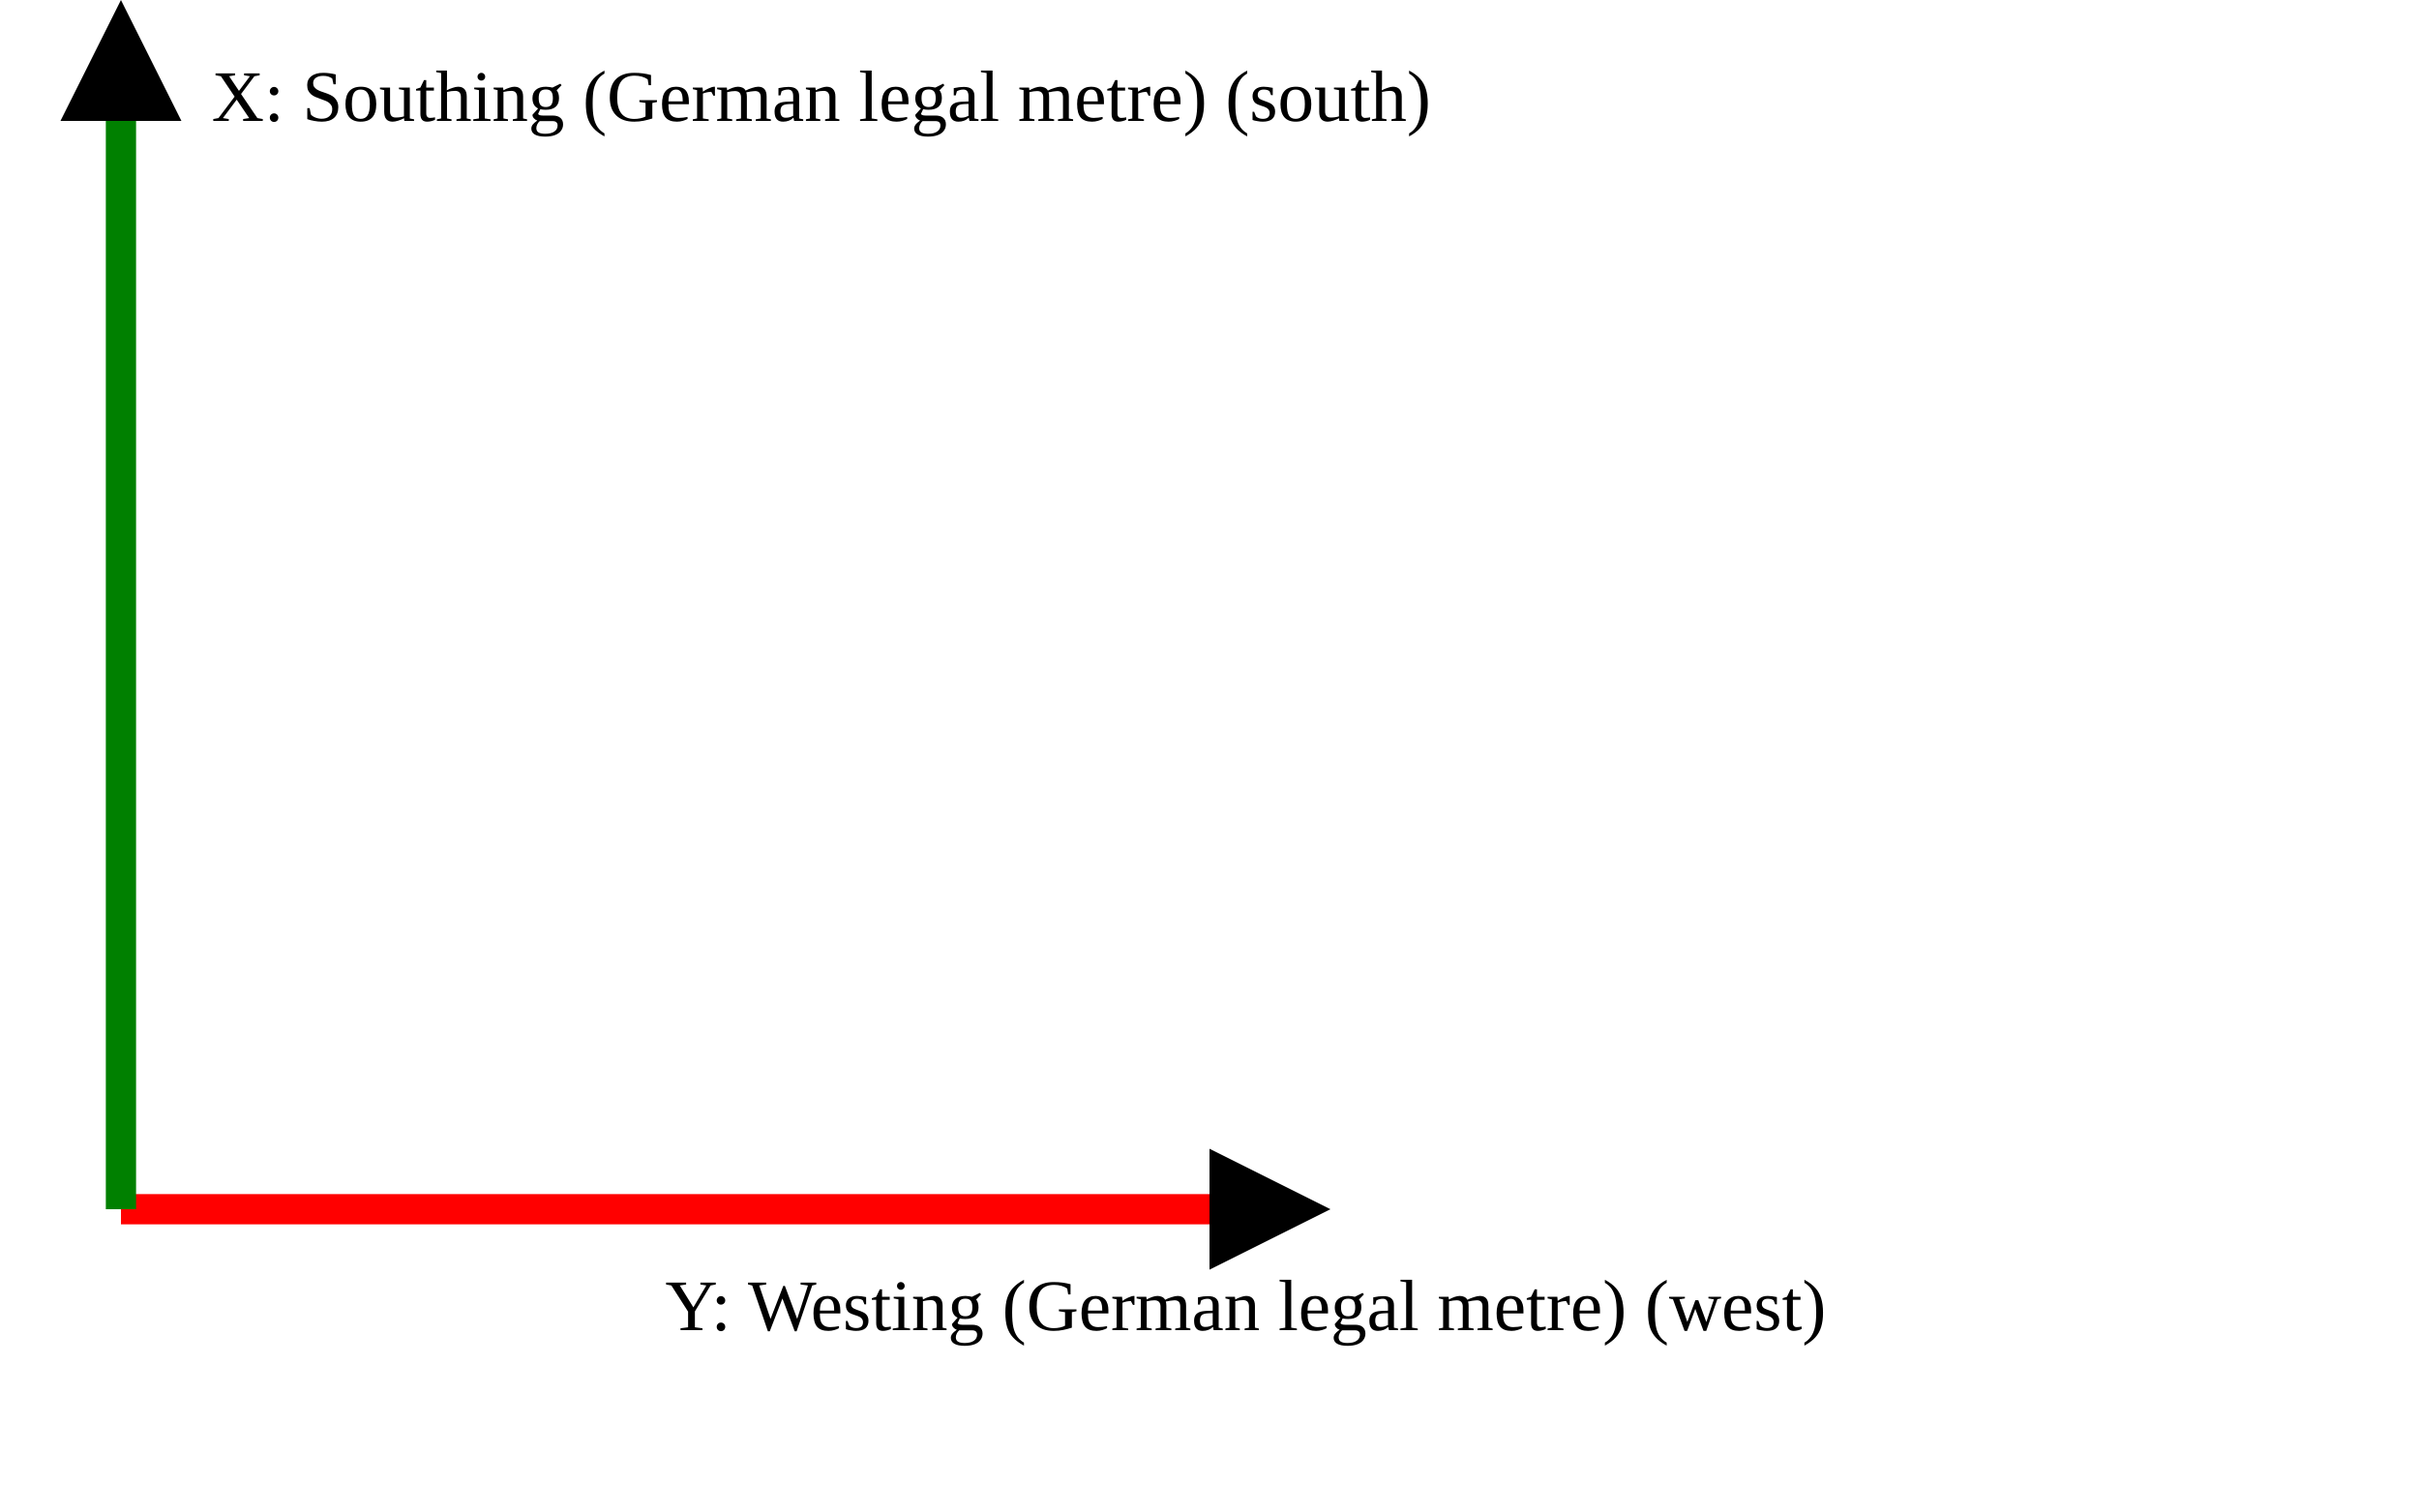
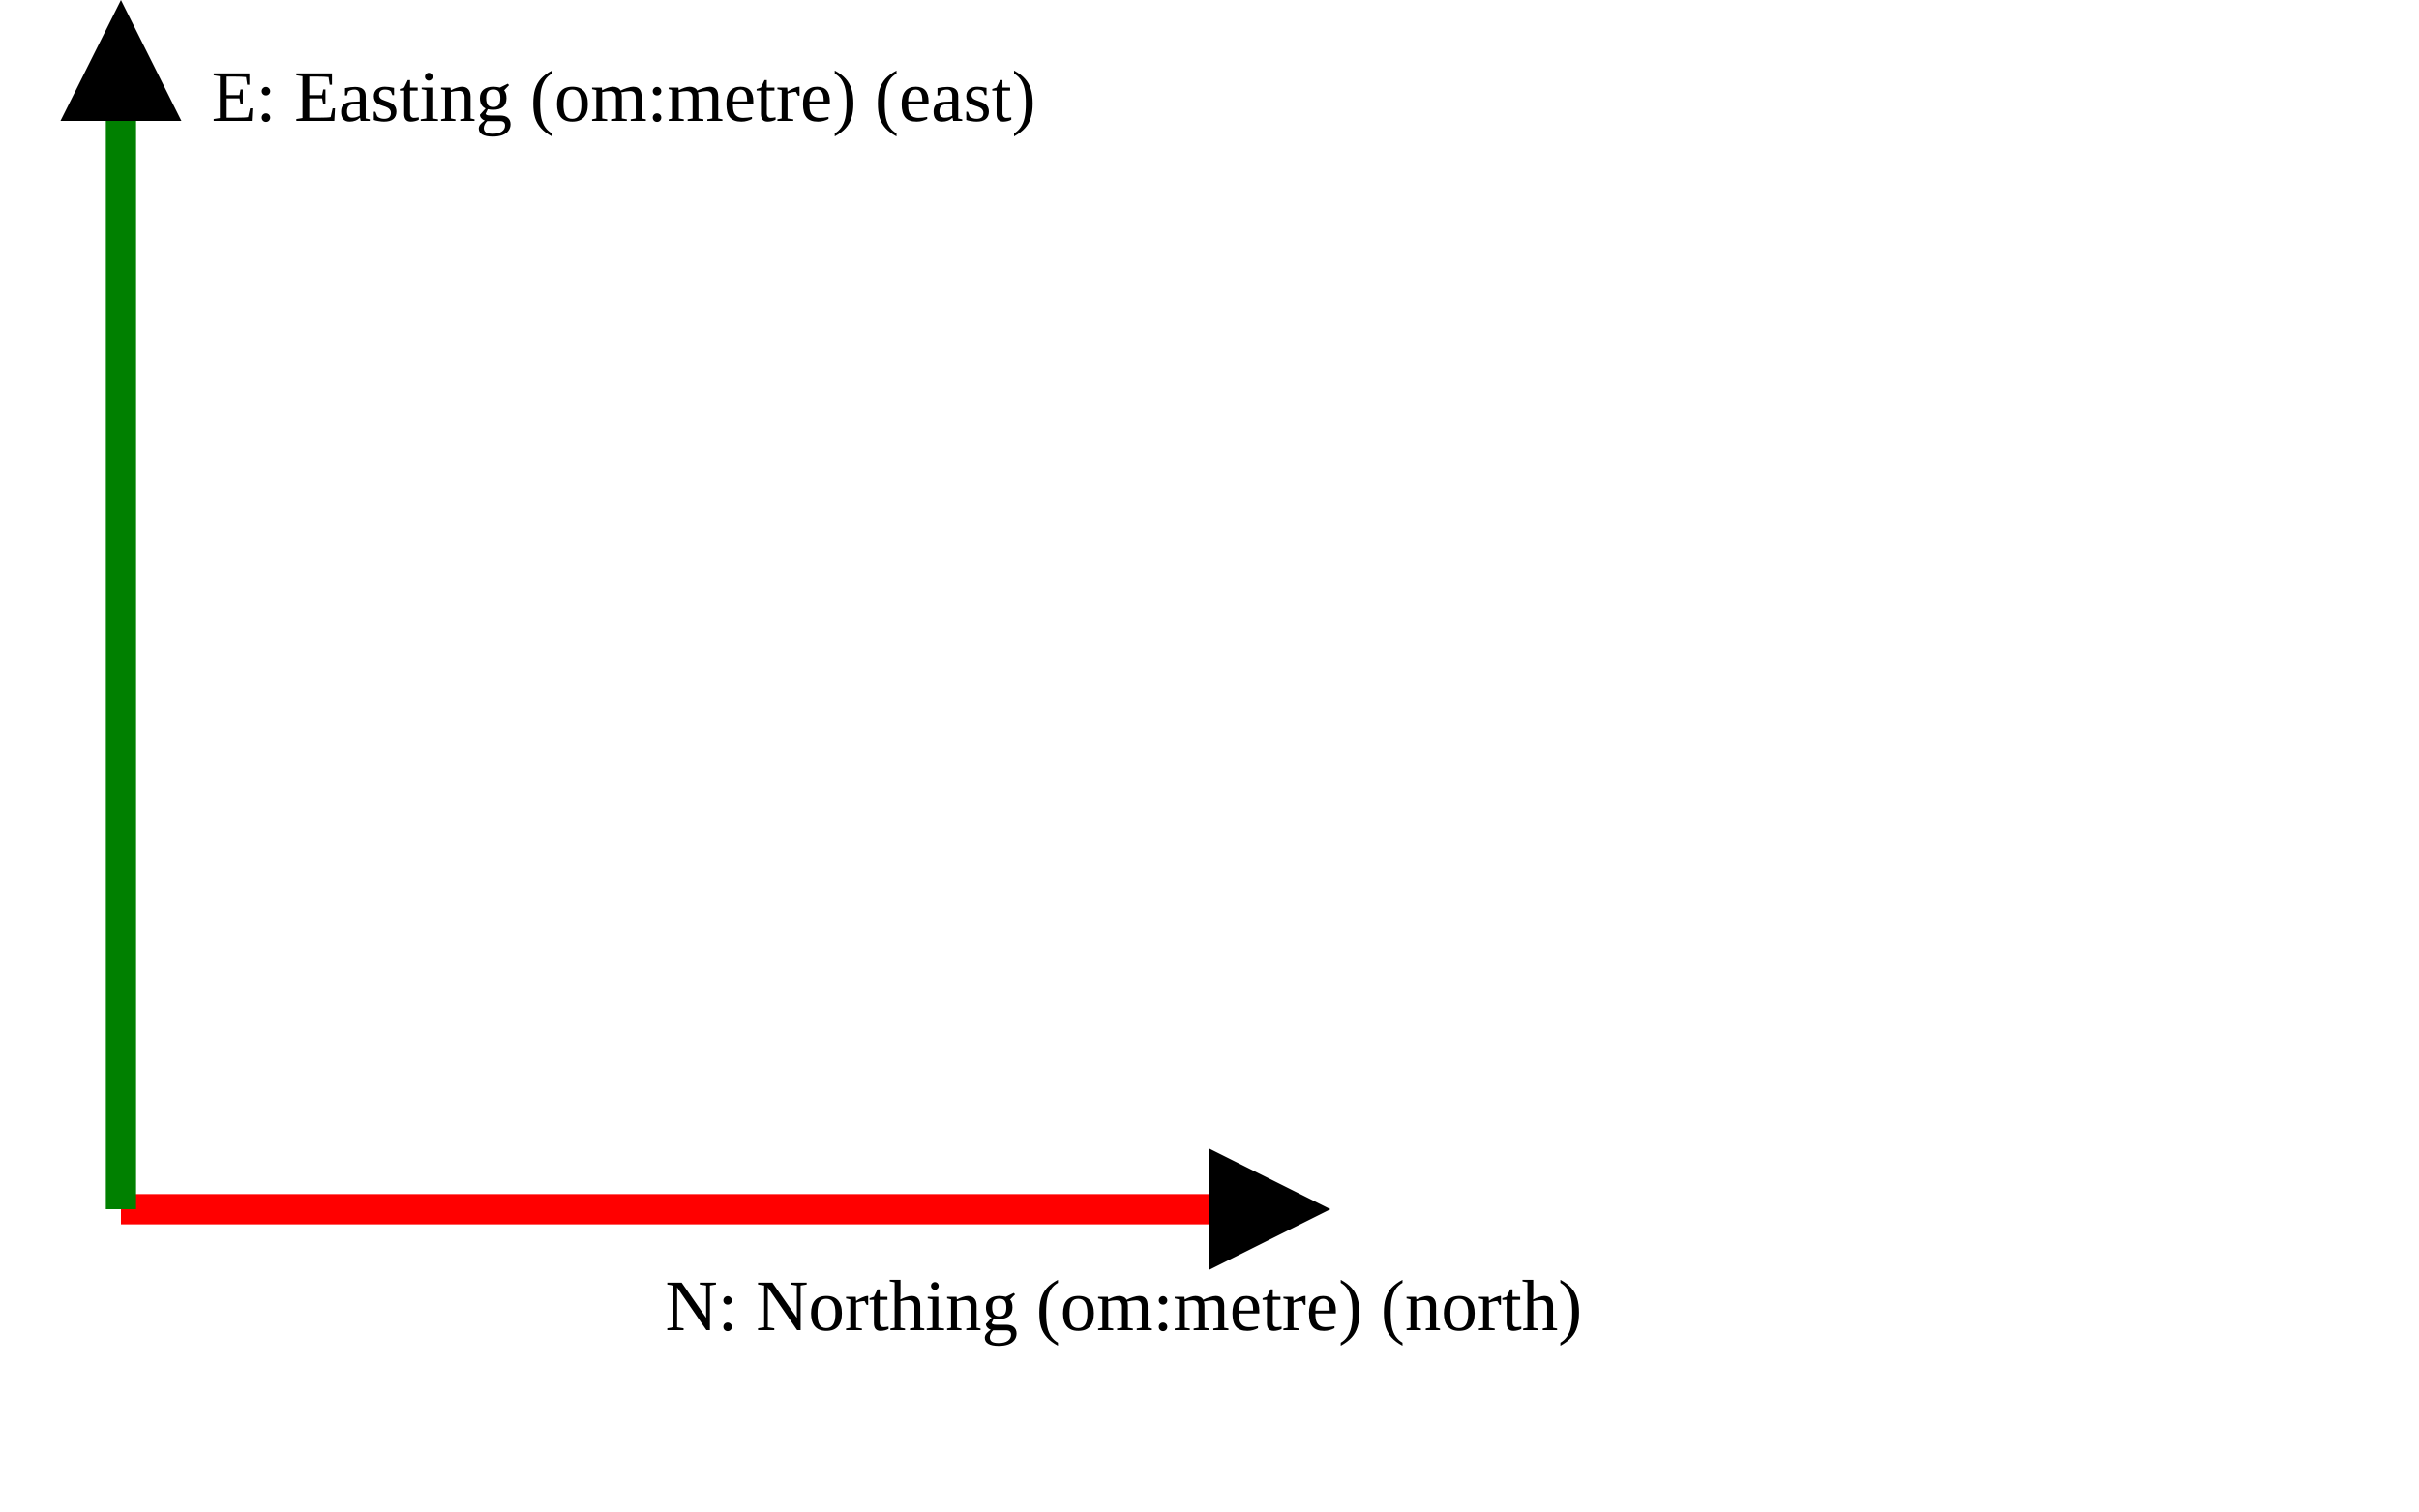
<svg xmlns="http://www.w3.org/2000/svg" version="1.1" width="400" height="250" viewbox="0 0 375 220">
  <defs>
    <marker id="arrowhead" markerWidth="10" markerHeight="7" refX="0" refY="2" orient="auto">
      <polygon points="0 0, 4 2, 0 4" />
    </marker>
  </defs>
  <line x1="20" y1="200" x2="200" y2="200" stroke="red" stroke-width="5" marker-end="url(#arrowhead)" />
-   <text x="110" y="220" class="small">Y: Westing (German legal metre) (west)</text>
+   <text x="110" y="220" class="small">N: Northing (om:metre) (north)</text>
  <line x1="20" y1="200" x2="20" y2="20" stroke="green" stroke-width="5" marker-end="url(#arrowhead)" />
-   <text x="35" y="20" class="small">X: Southing (German legal metre) (south)</text>
+   <text x="35" y="20" class="small">E: Easting (om:metre) (east)</text>
</svg>
